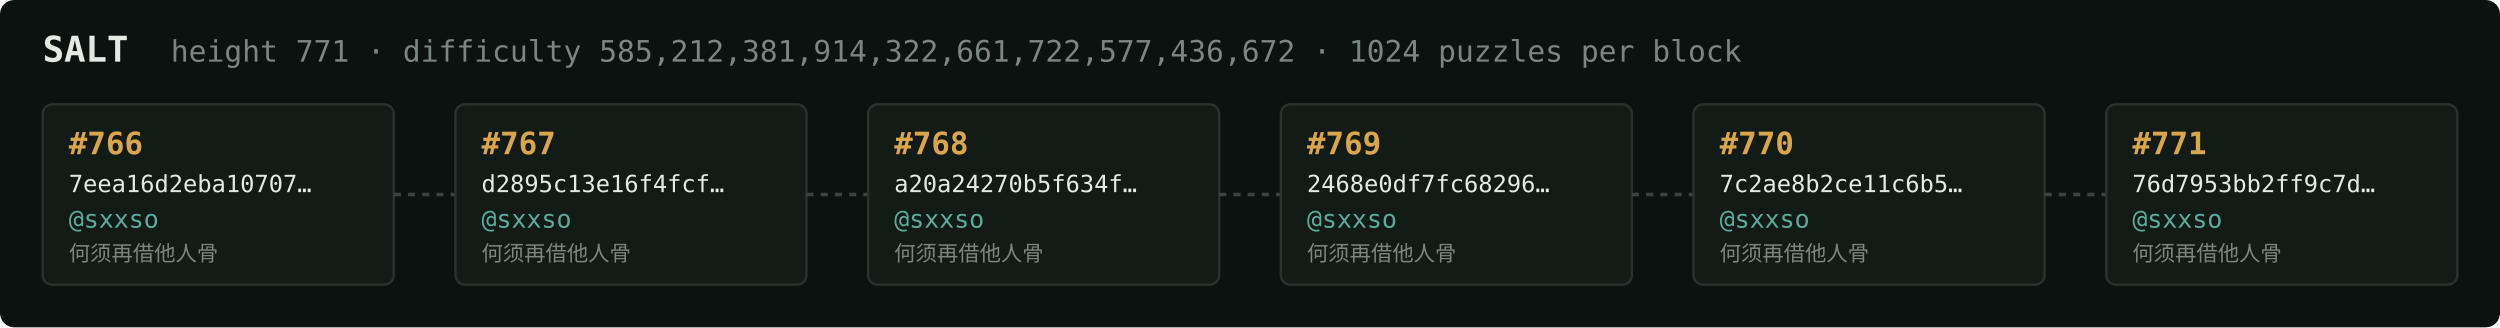
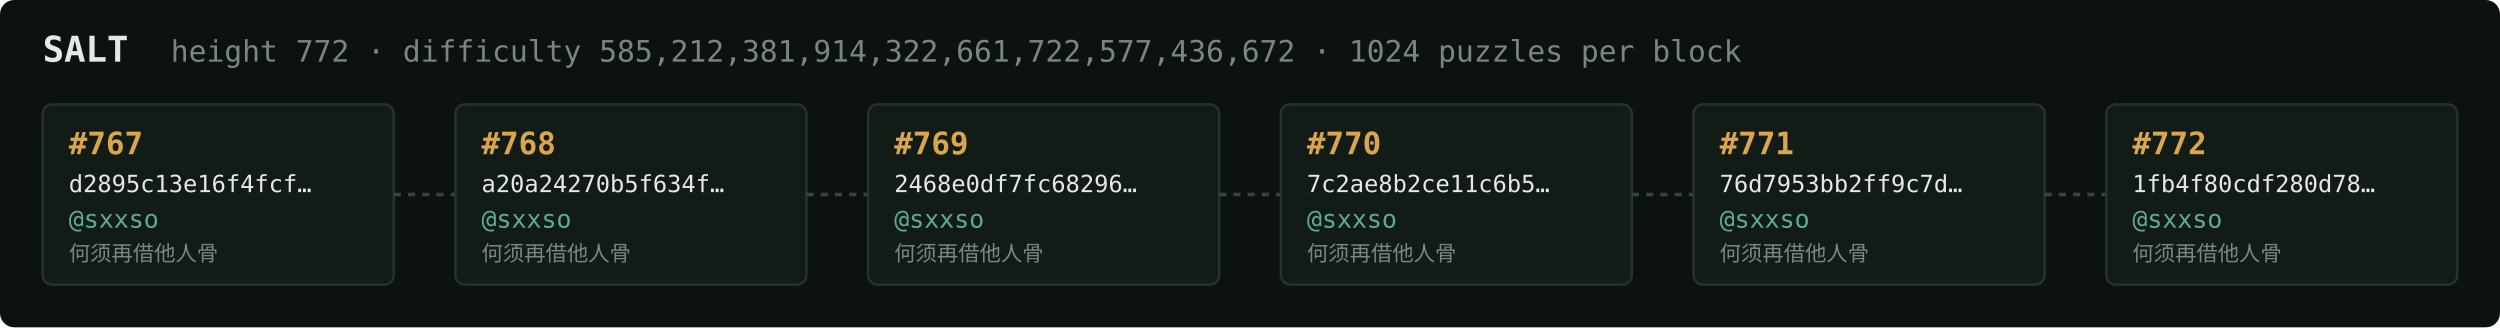
<svg xmlns="http://www.w3.org/2000/svg" width="1054" height="138" viewBox="0 0 1054 138" font-family="ui-monospace,SFMono-Regular,Menlo,monospace">
  <rect fill="#0c1210" width="1054" height="138" rx="6" />
  <text x="18" y="26" fill="#e5e9e3" font-size="15" font-weight="700">SALT</text>
-   <text x="72" y="26" fill="#7a867f" font-size="12.5">height 771 · difficulty 585,212,381,914,322,661,722,577,436,672 · 1024 puzzles per block</text>
+   <text x="72" y="26" fill="#7a867f" font-size="12.5">height 772 · difficulty 585,212,381,914,322,661,722,577,436,672 · 1024 puzzles per block</text>
  <rect x="18" y="44" width="148" height="76" rx="4" fill="#131b17" stroke="#28332e" stroke-width="1" />
-   <text x="29" y="65" fill="#d9a64c" font-size="13" font-weight="700">#766</text>
-   <text x="29" y="81" fill="#e5e9e3" font-size="10">7eea16d2eba10707…</text>
+   <text x="29" y="65" fill="#d9a64c" font-size="13" font-weight="700">#767</text>
+   <text x="29" y="81" fill="#e5e9e3" font-size="10">d2895c13e16f4fcf…</text>
  <text x="29" y="96" fill="#5cab9b" font-size="10.5">@sxxso</text>
  <text x="29" y="110" fill="#7a867f" font-size="9">何须再借他人骨</text>
  <line x1="166" y1="82.0" x2="192" y2="82.0" stroke="#38443e" stroke-width="1.5" stroke-dasharray="3 3" />
  <rect x="192" y="44" width="148" height="76" rx="4" fill="#131b17" stroke="#28332e" stroke-width="1" />
-   <text x="203" y="65" fill="#d9a64c" font-size="13" font-weight="700">#767</text>
-   <text x="203" y="81" fill="#e5e9e3" font-size="10">d2895c13e16f4fcf…</text>
+   <text x="203" y="65" fill="#d9a64c" font-size="13" font-weight="700">#768</text>
+   <text x="203" y="81" fill="#e5e9e3" font-size="10">a20a24270b5f634f…</text>
  <text x="203" y="96" fill="#5cab9b" font-size="10.5">@sxxso</text>
  <text x="203" y="110" fill="#7a867f" font-size="9">何须再借他人骨</text>
  <line x1="340" y1="82.0" x2="366" y2="82.0" stroke="#38443e" stroke-width="1.5" stroke-dasharray="3 3" />
  <rect x="366" y="44" width="148" height="76" rx="4" fill="#131b17" stroke="#28332e" stroke-width="1" />
-   <text x="377" y="65" fill="#d9a64c" font-size="13" font-weight="700">#768</text>
-   <text x="377" y="81" fill="#e5e9e3" font-size="10">a20a24270b5f634f…</text>
+   <text x="377" y="65" fill="#d9a64c" font-size="13" font-weight="700">#769</text>
+   <text x="377" y="81" fill="#e5e9e3" font-size="10">2468e0df7fc68296…</text>
  <text x="377" y="96" fill="#5cab9b" font-size="10.5">@sxxso</text>
  <text x="377" y="110" fill="#7a867f" font-size="9">何须再借他人骨</text>
  <line x1="514" y1="82.0" x2="540" y2="82.0" stroke="#38443e" stroke-width="1.5" stroke-dasharray="3 3" />
  <rect x="540" y="44" width="148" height="76" rx="4" fill="#131b17" stroke="#28332e" stroke-width="1" />
-   <text x="551" y="65" fill="#d9a64c" font-size="13" font-weight="700">#769</text>
-   <text x="551" y="81" fill="#e5e9e3" font-size="10">2468e0df7fc68296…</text>
+   <text x="551" y="65" fill="#d9a64c" font-size="13" font-weight="700">#770</text>
+   <text x="551" y="81" fill="#e5e9e3" font-size="10">7c2ae8b2ce11c6b5…</text>
  <text x="551" y="96" fill="#5cab9b" font-size="10.5">@sxxso</text>
  <text x="551" y="110" fill="#7a867f" font-size="9">何须再借他人骨</text>
  <line x1="688" y1="82.0" x2="714" y2="82.0" stroke="#38443e" stroke-width="1.5" stroke-dasharray="3 3" />
  <rect x="714" y="44" width="148" height="76" rx="4" fill="#131b17" stroke="#28332e" stroke-width="1" />
-   <text x="725" y="65" fill="#d9a64c" font-size="13" font-weight="700">#770</text>
-   <text x="725" y="81" fill="#e5e9e3" font-size="10">7c2ae8b2ce11c6b5…</text>
+   <text x="725" y="65" fill="#d9a64c" font-size="13" font-weight="700">#771</text>
+   <text x="725" y="81" fill="#e5e9e3" font-size="10">76d7953bb2ff9c7d…</text>
  <text x="725" y="96" fill="#5cab9b" font-size="10.5">@sxxso</text>
  <text x="725" y="110" fill="#7a867f" font-size="9">何须再借他人骨</text>
  <line x1="862" y1="82.0" x2="888" y2="82.0" stroke="#38443e" stroke-width="1.5" stroke-dasharray="3 3" />
  <rect x="888" y="44" width="148" height="76" rx="4" fill="#131b17" stroke="#28332e" stroke-width="1" />
-   <text x="899" y="65" fill="#d9a64c" font-size="13" font-weight="700">#771</text>
-   <text x="899" y="81" fill="#e5e9e3" font-size="10">76d7953bb2ff9c7d…</text>
+   <text x="899" y="65" fill="#d9a64c" font-size="13" font-weight="700">#772</text>
+   <text x="899" y="81" fill="#e5e9e3" font-size="10">1fb4f80cdf280d78…</text>
  <text x="899" y="96" fill="#5cab9b" font-size="10.5">@sxxso</text>
  <text x="899" y="110" fill="#7a867f" font-size="9">何须再借他人骨</text>
</svg>
